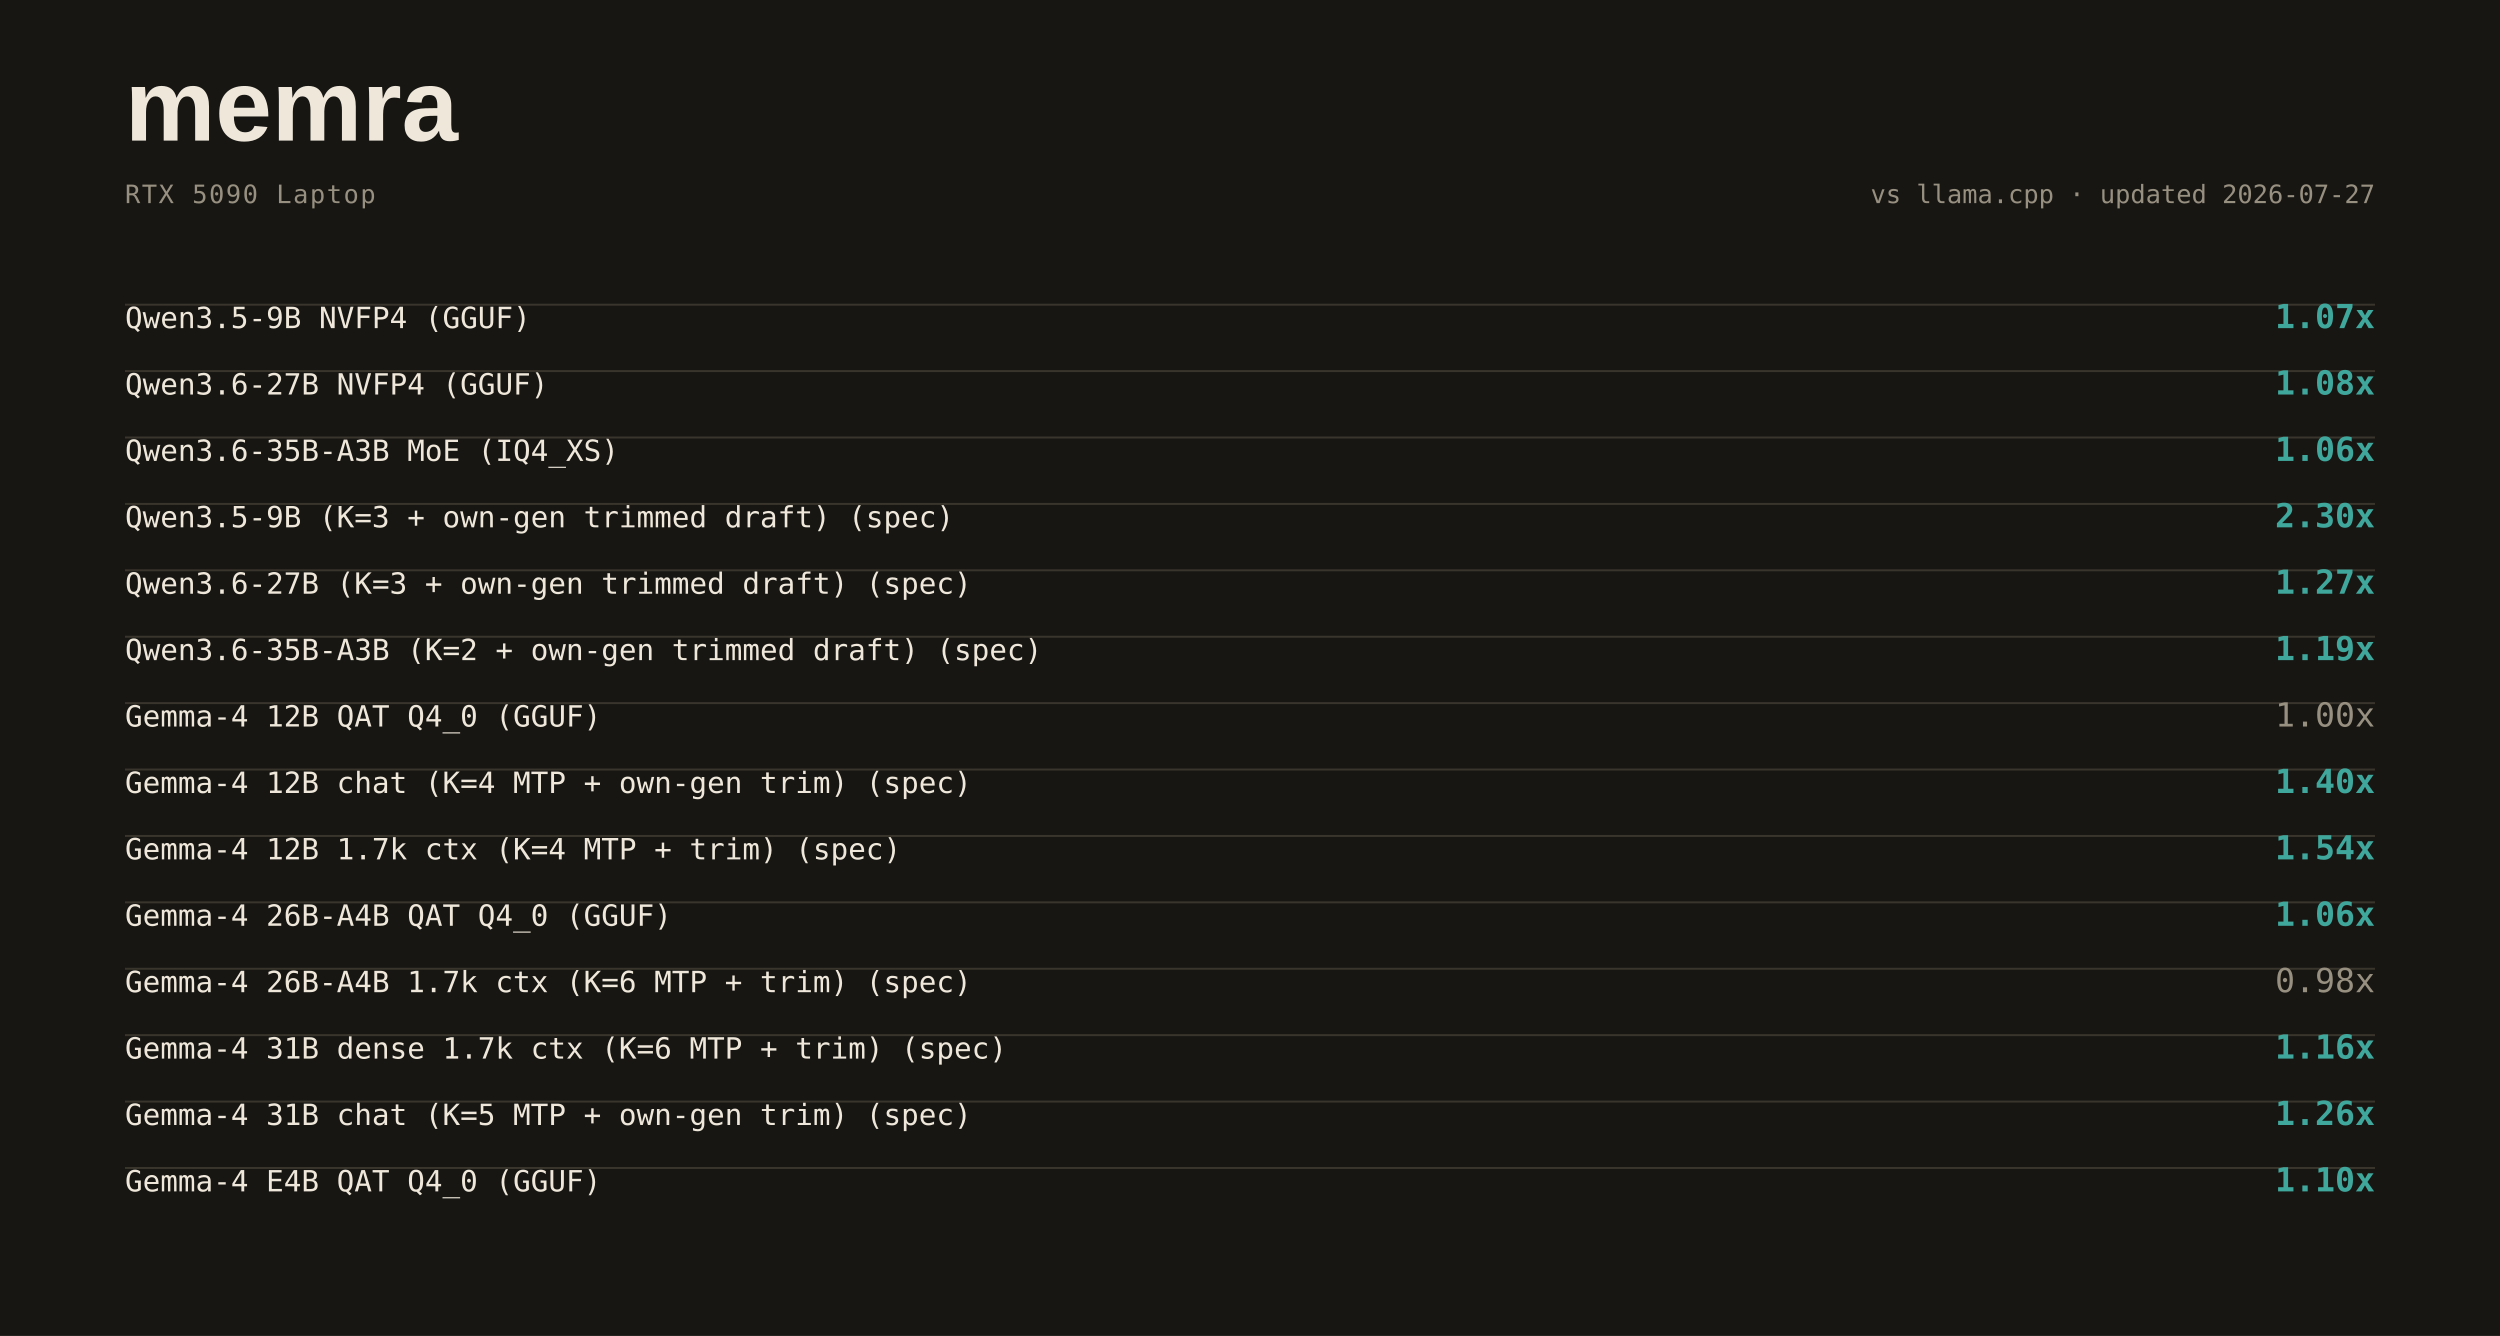
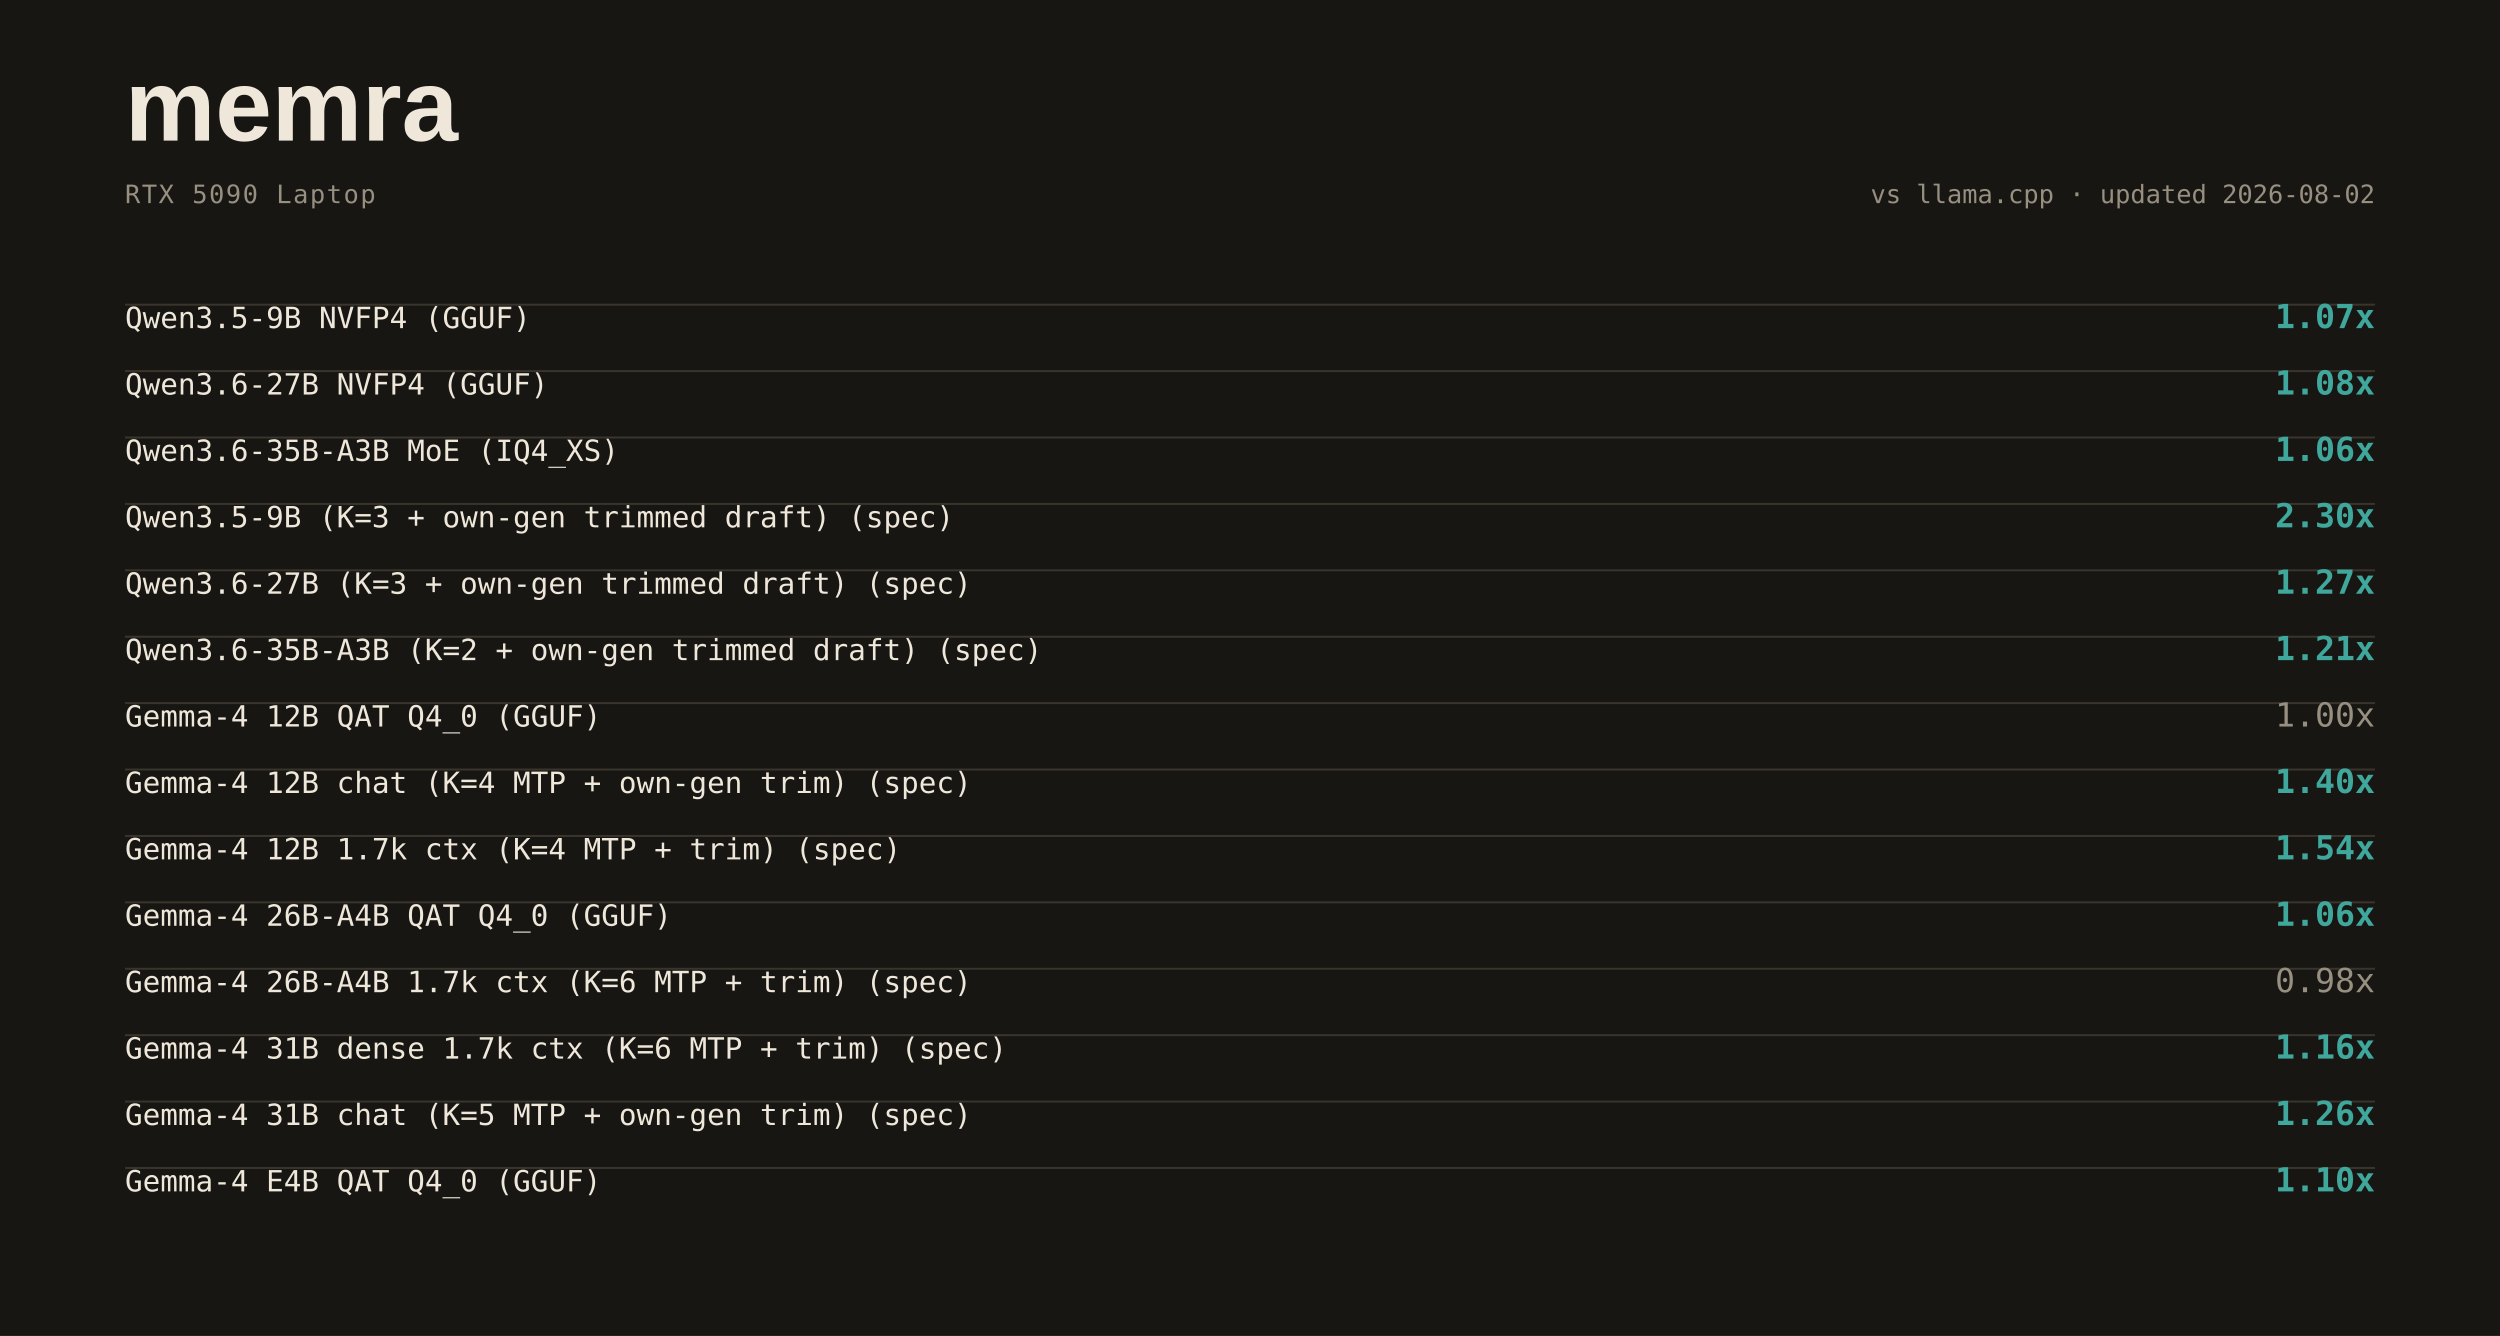
<svg xmlns="http://www.w3.org/2000/svg" width="1280" height="684" viewBox="0 0 1280 684">
  <rect width="1280" height="684" fill="#171613" />
  <text x="64" y="72" font-family="ui-sans-serif,Arial,sans-serif" font-weight="800" font-size="52" fill="#eee7da">memra</text>
  <text x="64" y="104" font-family="ui-monospace,SFMono-Regular,Consolas,monospace" font-size="13" letter-spacing="0.06em" fill="#978f80">RTX 5090 Laptop</text>
-   <text x="1216" y="104" text-anchor="end" font-family="ui-monospace,SFMono-Regular,Consolas,monospace" font-size="13" fill="#978f80">vs llama.cpp · updated 2026-07-27</text>
+   <text x="1216" y="104" text-anchor="end" font-family="ui-monospace,SFMono-Regular,Consolas,monospace" font-size="13" fill="#978f80">vs llama.cpp · updated 2026-08-02</text>
  <line x1="64" y1="156" x2="1216" y2="156" stroke="#3a352c" stroke-width="1" />
  <text x="64" y="168" font-family="ui-monospace,SFMono-Regular,Consolas,monospace" font-size="15" fill="#eee7da">Qwen3.5-9B NVFP4 (GGUF)</text>
  <text x="1216" y="168" text-anchor="end" font-family="ui-monospace,SFMono-Regular,Consolas,monospace" font-size="17" font-weight="700" fill="#3fa79c">1.07x</text>
  <line x1="64" y1="190" x2="1216" y2="190" stroke="#3a352c" stroke-width="1" />
  <text x="64" y="202" font-family="ui-monospace,SFMono-Regular,Consolas,monospace" font-size="15" fill="#eee7da">Qwen3.6-27B NVFP4 (GGUF)</text>
  <text x="1216" y="202" text-anchor="end" font-family="ui-monospace,SFMono-Regular,Consolas,monospace" font-size="17" font-weight="700" fill="#3fa79c">1.08x</text>
  <line x1="64" y1="224" x2="1216" y2="224" stroke="#3a352c" stroke-width="1" />
  <text x="64" y="236" font-family="ui-monospace,SFMono-Regular,Consolas,monospace" font-size="15" fill="#eee7da">Qwen3.6-35B-A3B MoE (IQ4_XS)</text>
  <text x="1216" y="236" text-anchor="end" font-family="ui-monospace,SFMono-Regular,Consolas,monospace" font-size="17" font-weight="700" fill="#3fa79c">1.06x</text>
  <line x1="64" y1="258" x2="1216" y2="258" stroke="#3a352c" stroke-width="1" />
  <text x="64" y="270" font-family="ui-monospace,SFMono-Regular,Consolas,monospace" font-size="15" fill="#eee7da">Qwen3.5-9B (K=3 + own-gen trimmed draft) (spec)</text>
  <text x="1216" y="270" text-anchor="end" font-family="ui-monospace,SFMono-Regular,Consolas,monospace" font-size="17" font-weight="700" fill="#3fa79c">2.30x</text>
  <line x1="64" y1="292" x2="1216" y2="292" stroke="#3a352c" stroke-width="1" />
  <text x="64" y="304" font-family="ui-monospace,SFMono-Regular,Consolas,monospace" font-size="15" fill="#eee7da">Qwen3.6-27B (K=3 + own-gen trimmed draft) (spec)</text>
  <text x="1216" y="304" text-anchor="end" font-family="ui-monospace,SFMono-Regular,Consolas,monospace" font-size="17" font-weight="700" fill="#3fa79c">1.27x</text>
  <line x1="64" y1="326" x2="1216" y2="326" stroke="#3a352c" stroke-width="1" />
  <text x="64" y="338" font-family="ui-monospace,SFMono-Regular,Consolas,monospace" font-size="15" fill="#eee7da">Qwen3.6-35B-A3B (K=2 + own-gen trimmed draft) (spec)</text>
-   <text x="1216" y="338" text-anchor="end" font-family="ui-monospace,SFMono-Regular,Consolas,monospace" font-size="17" font-weight="700" fill="#3fa79c">1.19x</text>
+   <text x="1216" y="338" text-anchor="end" font-family="ui-monospace,SFMono-Regular,Consolas,monospace" font-size="17" font-weight="700" fill="#3fa79c">1.21x</text>
  <line x1="64" y1="360" x2="1216" y2="360" stroke="#3a352c" stroke-width="1" />
  <text x="64" y="372" font-family="ui-monospace,SFMono-Regular,Consolas,monospace" font-size="15" fill="#eee7da">Gemma-4 12B QAT Q4_0 (GGUF)</text>
  <text x="1216" y="372" text-anchor="end" font-family="ui-monospace,SFMono-Regular,Consolas,monospace" font-size="17" font-weight="500" fill="#978f80">1.00x</text>
  <line x1="64" y1="394" x2="1216" y2="394" stroke="#3a352c" stroke-width="1" />
  <text x="64" y="406" font-family="ui-monospace,SFMono-Regular,Consolas,monospace" font-size="15" fill="#eee7da">Gemma-4 12B chat (K=4 MTP + own-gen trim) (spec)</text>
  <text x="1216" y="406" text-anchor="end" font-family="ui-monospace,SFMono-Regular,Consolas,monospace" font-size="17" font-weight="700" fill="#3fa79c">1.40x</text>
  <line x1="64" y1="428" x2="1216" y2="428" stroke="#3a352c" stroke-width="1" />
  <text x="64" y="440" font-family="ui-monospace,SFMono-Regular,Consolas,monospace" font-size="15" fill="#eee7da">Gemma-4 12B 1.7k ctx (K=4 MTP + trim) (spec)</text>
  <text x="1216" y="440" text-anchor="end" font-family="ui-monospace,SFMono-Regular,Consolas,monospace" font-size="17" font-weight="700" fill="#3fa79c">1.54x</text>
  <line x1="64" y1="462" x2="1216" y2="462" stroke="#3a352c" stroke-width="1" />
  <text x="64" y="474" font-family="ui-monospace,SFMono-Regular,Consolas,monospace" font-size="15" fill="#eee7da">Gemma-4 26B-A4B QAT Q4_0 (GGUF)</text>
  <text x="1216" y="474" text-anchor="end" font-family="ui-monospace,SFMono-Regular,Consolas,monospace" font-size="17" font-weight="700" fill="#3fa79c">1.06x</text>
  <line x1="64" y1="496" x2="1216" y2="496" stroke="#3a352c" stroke-width="1" />
  <text x="64" y="508" font-family="ui-monospace,SFMono-Regular,Consolas,monospace" font-size="15" fill="#eee7da">Gemma-4 26B-A4B 1.7k ctx (K=6 MTP + trim) (spec)</text>
  <text x="1216" y="508" text-anchor="end" font-family="ui-monospace,SFMono-Regular,Consolas,monospace" font-size="17" font-weight="500" fill="#978f80">0.98x</text>
  <line x1="64" y1="530" x2="1216" y2="530" stroke="#3a352c" stroke-width="1" />
  <text x="64" y="542" font-family="ui-monospace,SFMono-Regular,Consolas,monospace" font-size="15" fill="#eee7da">Gemma-4 31B dense 1.7k ctx (K=6 MTP + trim) (spec)</text>
  <text x="1216" y="542" text-anchor="end" font-family="ui-monospace,SFMono-Regular,Consolas,monospace" font-size="17" font-weight="700" fill="#3fa79c">1.16x</text>
  <line x1="64" y1="564" x2="1216" y2="564" stroke="#3a352c" stroke-width="1" />
  <text x="64" y="576" font-family="ui-monospace,SFMono-Regular,Consolas,monospace" font-size="15" fill="#eee7da">Gemma-4 31B chat (K=5 MTP + own-gen trim) (spec)</text>
  <text x="1216" y="576" text-anchor="end" font-family="ui-monospace,SFMono-Regular,Consolas,monospace" font-size="17" font-weight="700" fill="#3fa79c">1.26x</text>
  <line x1="64" y1="598" x2="1216" y2="598" stroke="#3a352c" stroke-width="1" />
  <text x="64" y="610" font-family="ui-monospace,SFMono-Regular,Consolas,monospace" font-size="15" fill="#eee7da">Gemma-4 E4B QAT Q4_0 (GGUF)</text>
  <text x="1216" y="610" text-anchor="end" font-family="ui-monospace,SFMono-Regular,Consolas,monospace" font-size="17" font-weight="700" fill="#3fa79c">1.10x</text>
</svg>
